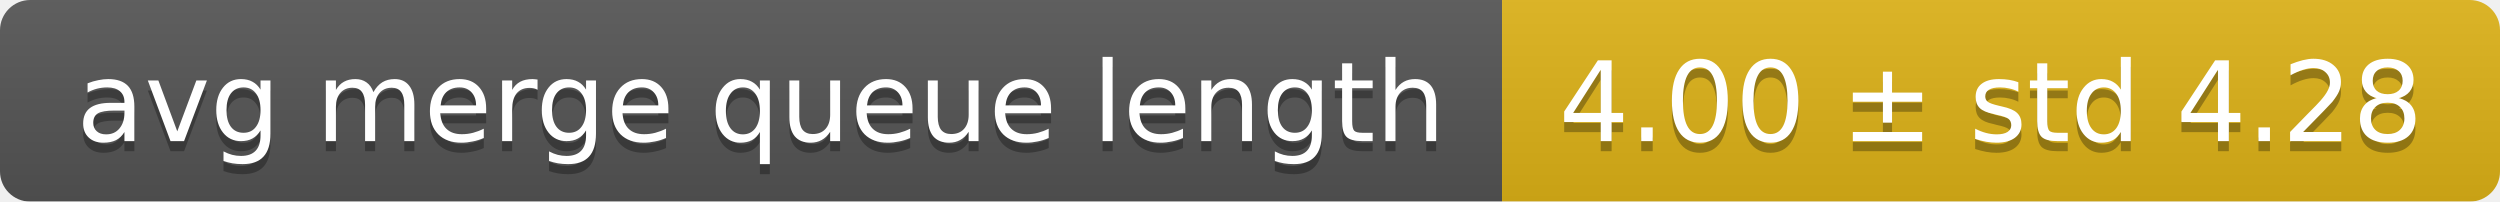
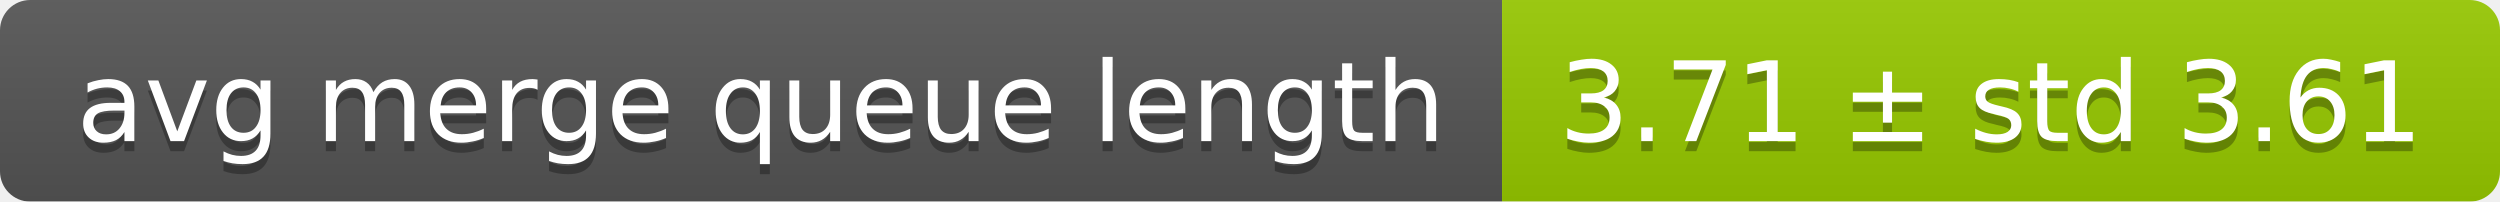
<svg xmlns="http://www.w3.org/2000/svg" width="248" height="20">
  <linearGradient id="smooth" x2="0" y2="100%">
    <stop offset="0" stop-color="#bbb" stop-opacity=".1" />
    <stop offset="1" stop-opacity=".1" />
  </linearGradient>
  <mask id="round">
    <rect width="248" height="20" rx="3" fill="#fff" />
  </mask>
  <g mask="url(#round)">
    <rect width="149" height="20" fill="#555" />
-     <rect x="149" width="99" height="20" fill="#dfb317" />
+     <rect x="149" width="99" height="20" fill="#97ca00" />
    <rect width="248" height="20" fill="url(#smooth)" />
  </g>
  <g fill="#fff" text-anchor="middle" font-family="DejaVu Sans,Verdana,Geneva,sans-serif" font-size="11">
    <text x="75.5" y="15" fill="#010101" fill-opacity=".3">avg merge queue length</text>
    <text x="75.5" y="14">avg merge queue length</text>
-     <text x="197.5" y="15" fill="#010101" fill-opacity=".3">4.00 ± std 4.28</text>
-     <text x="197.5" y="14">4.00 ± std 4.28</text>
+     <text x="197.5" y="15" fill="#010101" fill-opacity=".3">3.71 ± std 3.61</text>
+     <text x="197.5" y="14">3.71 ± std 3.61</text>
  </g>
</svg>
